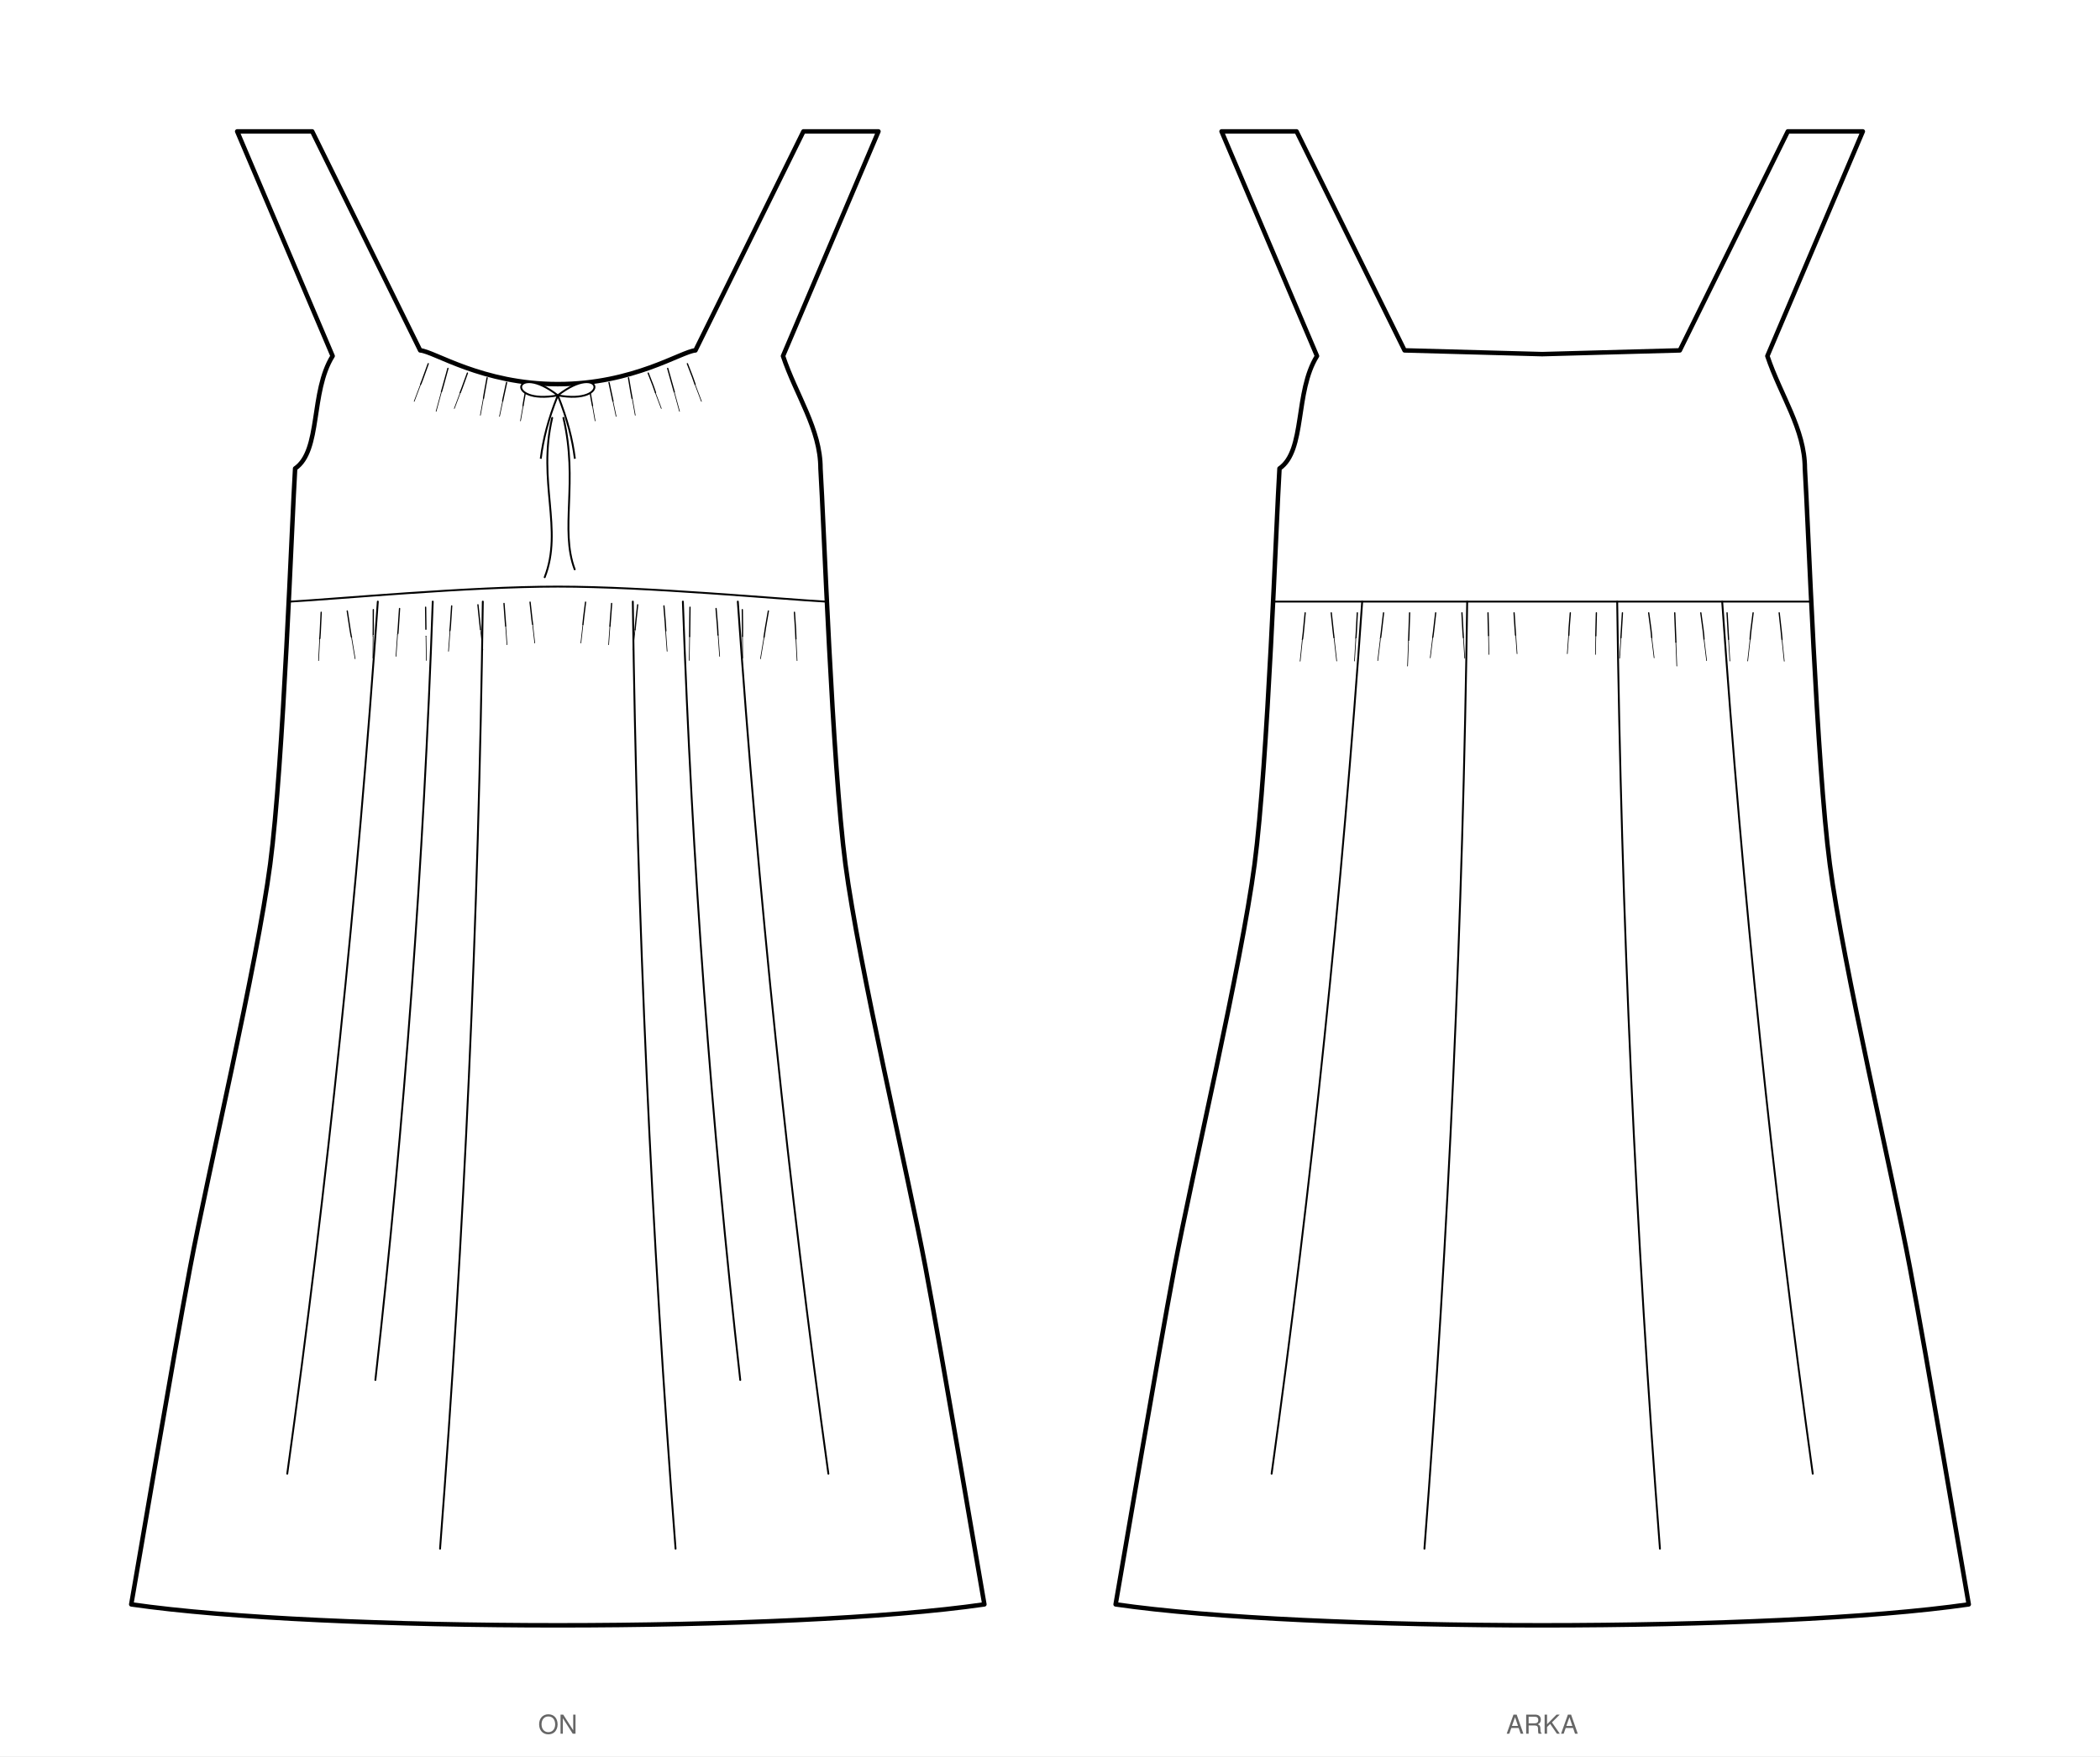
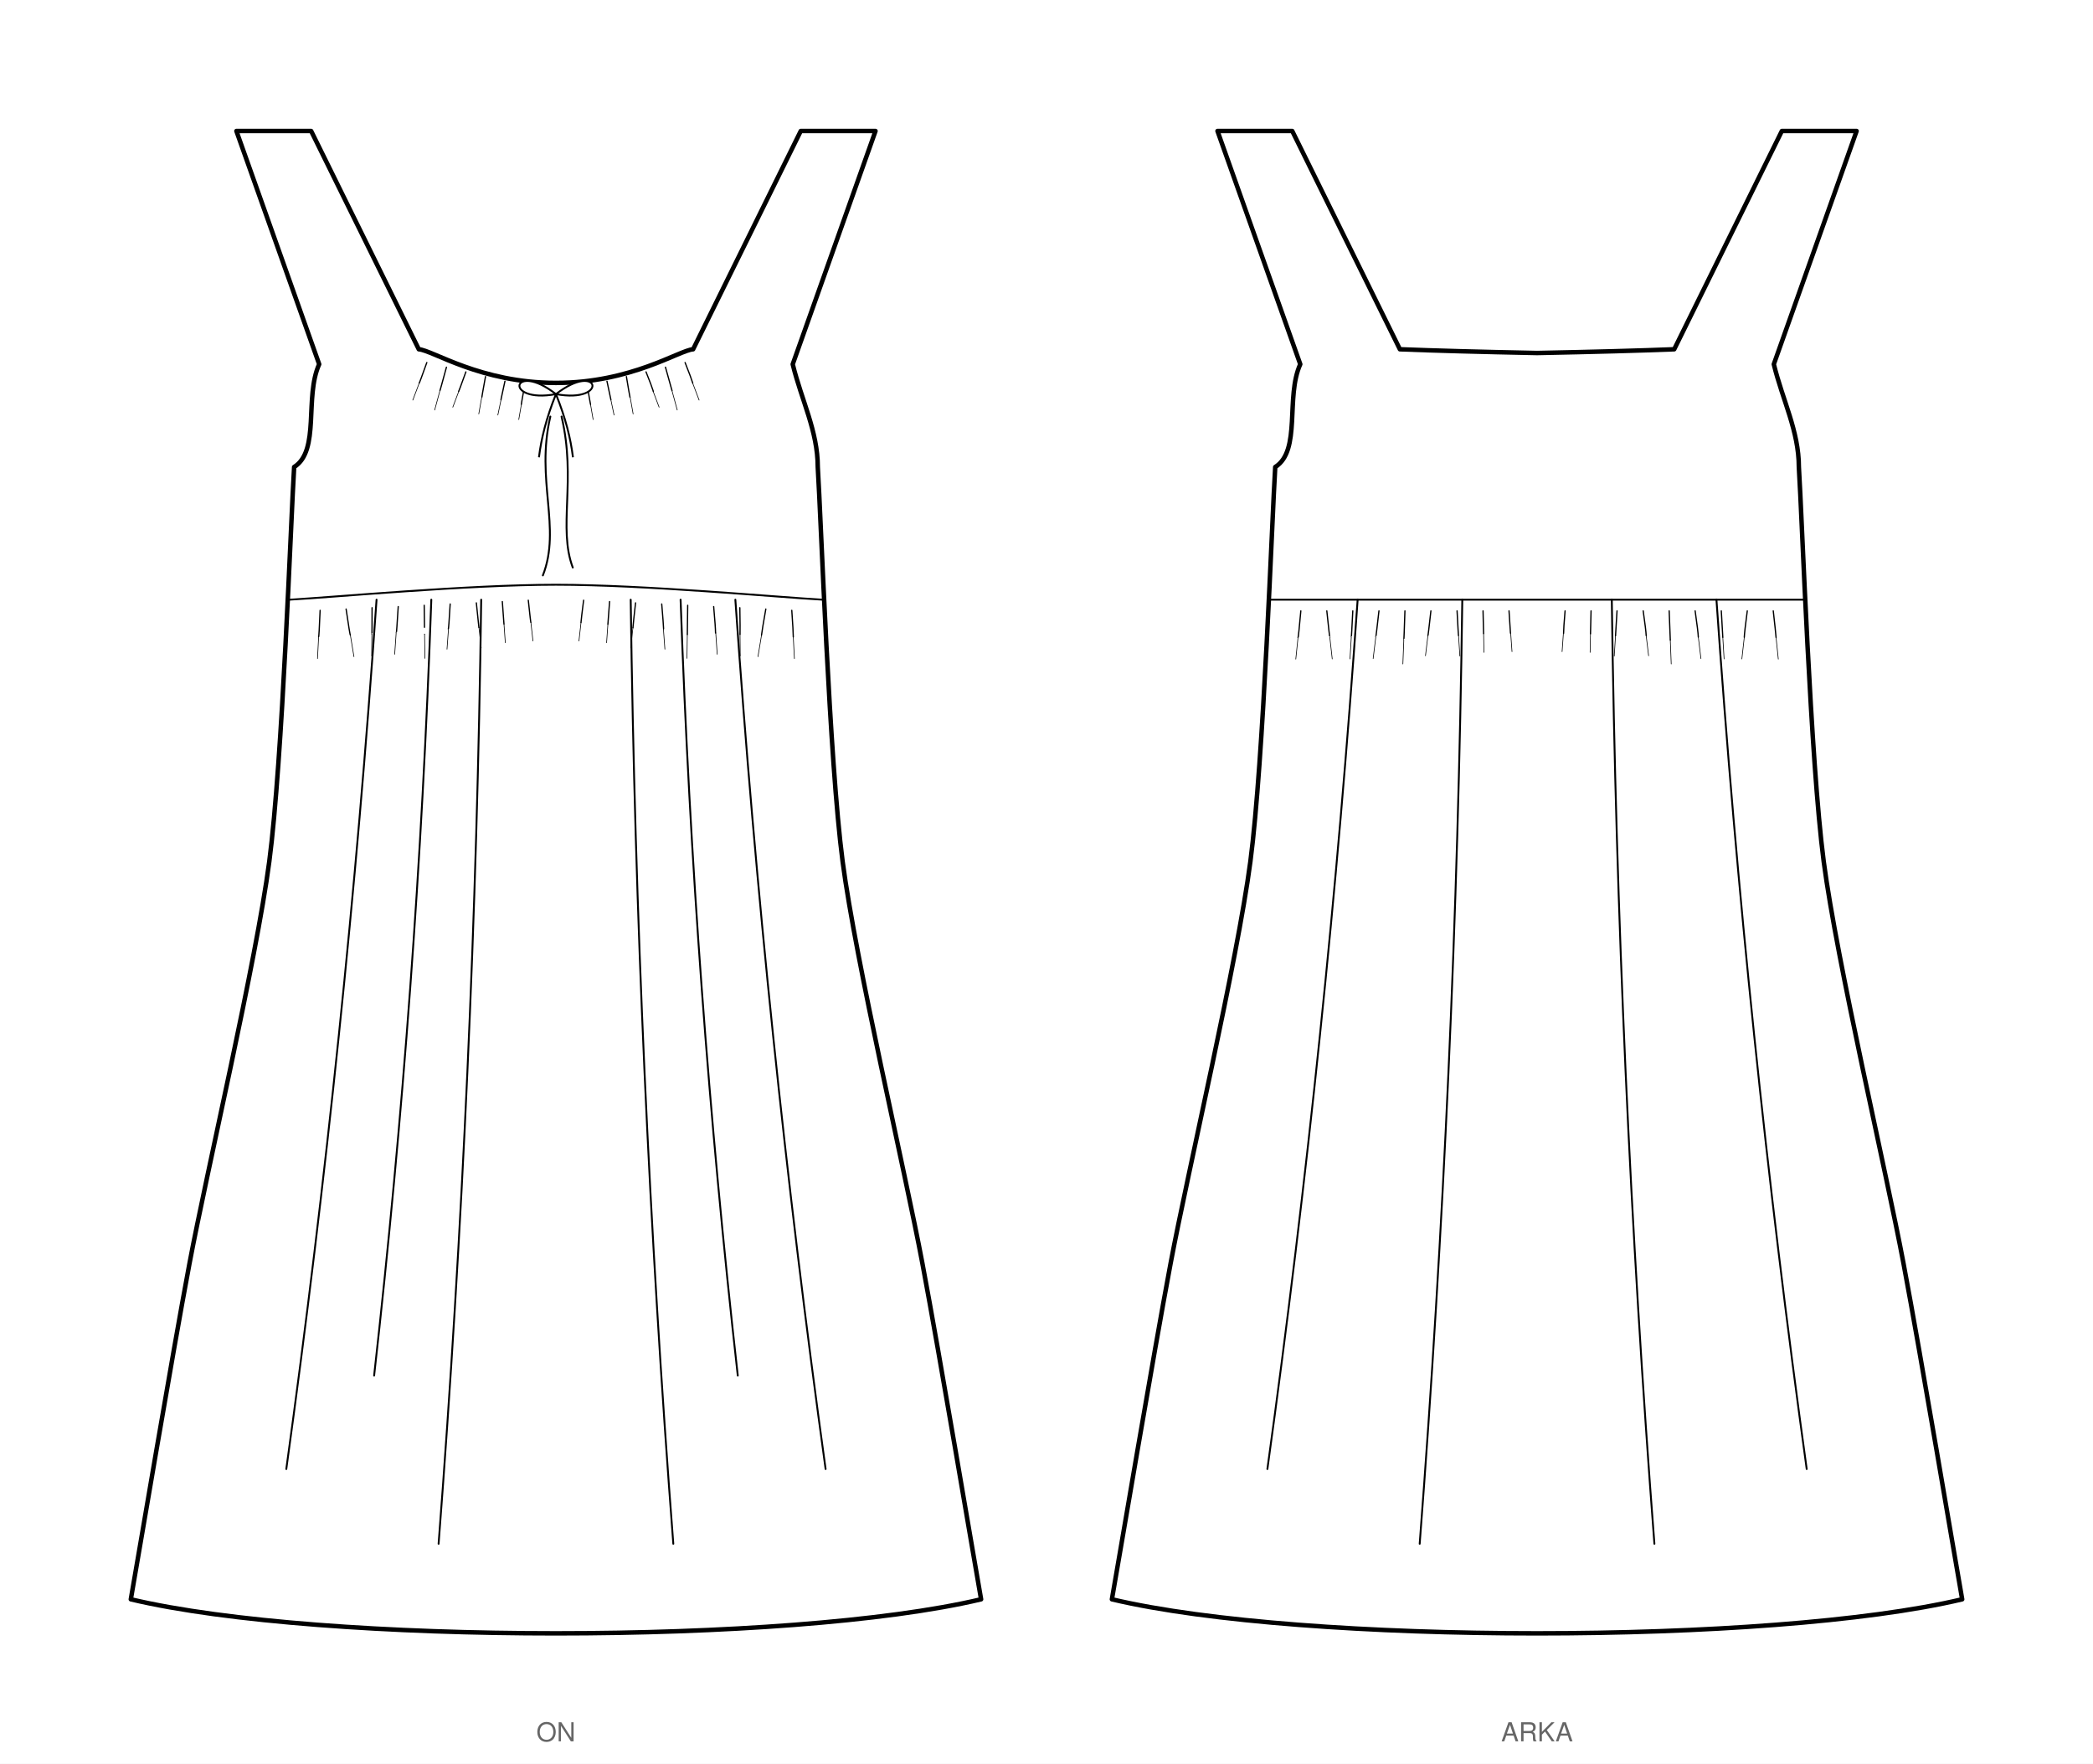
- <svg xmlns="http://www.w3.org/2000/svg" viewBox="0 0 1120.0 936.8" width="1120.0mm" height="936.8mm" data-siluet="v1" data-kaynak="751443d17724400f7b8d7775c32867a982607cd8044c9991e1ad26cbe0135116">
-   <rect width="1120.0" height="936.8" fill="#fff" />
+ <svg xmlns="http://www.w3.org/2000/svg" viewBox="0 0 1120.0 943.8" width="1120.0mm" height="943.8mm" data-siluet="v1" data-kaynak="751443d17724400f7b8d7775c32867a982607cd8044c9991e1ad26cbe0135116">
+   <rect width="1120.0" height="943.8" fill="#fff" />
  <g transform="translate(297.5 46.6)" data-gorunum="on">
-     <path d="M 0.0 158.3 C 40.4 158.3 66.0 140.8 73.4 140.3 L 131.0 23.5 L 171.0 23.5 L 120.1 143.3 C 127.1 164.3 140.1 182.3 140.1 203.3 C 141.8 230.0 146.3 360.4 153.4 414.4 C 160.5 468.4 186.7 579.5 196.1 629.5 C 205.5 679.5 223.5 786.5 227.5 809.2 C 125.1 824.1 -125.1 824.1 -227.5 809.2 C -223.5 786.5 -205.5 679.5 -196.1 629.5 C -186.7 579.5 -160.5 468.4 -153.4 414.4 C -146.3 360.4 -141.8 230.0 -140.1 203.3 C -126.1 193.7 -132.1 162.5 -120.1 143.3 L -171.0 23.5 L -131.0 23.5 L -73.4 140.3 C -66.0 140.8 -40.4 158.3 0.0 158.3 Z" fill="#fff" stroke="#000" stroke-width="2.4" stroke-linejoin="round" />
+     <path d="M 0.0 158.3 C 40.4 158.3 66.0 140.8 73.4 140.3 L 131.0 23.5 L 171.0 23.5 L 126.7 148.3 C 131.4 167.6 140.1 184.1 140.1 203.3 C 141.8 230.0 146.3 360.4 153.4 414.4 C 160.5 468.4 186.7 579.5 196.1 629.5 C 205.5 679.5 223.5 786.5 227.5 809.2 C 125.1 833.5 -125.1 833.5 -227.5 809.2 C -223.5 786.5 -205.5 679.5 -196.1 629.5 C -186.7 579.5 -160.5 468.4 -153.4 414.4 C -146.3 360.4 -141.8 230.0 -140.1 203.3 C -126.1 194.5 -134.7 165.9 -126.7 148.3 L -171.0 23.5 L -131.0 23.5 L -73.4 140.3 C -66.0 140.8 -40.4 158.3 0.0 158.3 Z" fill="#fff" stroke="#000" stroke-width="2.4" stroke-linejoin="round" />
    <path d="M 16.8 159.9 q 1.2 7.5 1.7 9.9" fill="none" stroke="#000" stroke-width="0.675" stroke-linecap="round" />
    <path d="M 18.5 169.8 l 1.4 8.1" fill="none" stroke="#000" stroke-width="0.36" stroke-linecap="round" />
    <path d="M 27.3 157.4 q 1.6 7.6 2.1 9.9" fill="none" stroke="#000" stroke-width="0.675" stroke-linecap="round" />
    <path d="M 29.4 167.4 l 1.7 8.1" fill="none" stroke="#000" stroke-width="0.36" stroke-linecap="round" />
    <path d="M 37.7 154.9 q 1.4 8.5 1.9 11.0" fill="none" stroke="#000" stroke-width="0.675" stroke-linecap="round" />
    <path d="M 39.7 165.9 l 1.6 9.0" fill="none" stroke="#000" stroke-width="0.36" stroke-linecap="round" />
    <path d="M 48.2 152.4 q 3.2 8.0 3.9 10.4" fill="none" stroke="#000" stroke-width="0.675" stroke-linecap="round" />
    <path d="M 52.0 162.8 l 3.2 8.5" fill="none" stroke="#000" stroke-width="0.36" stroke-linecap="round" />
    <path d="M 58.6 149.9 q 2.8 9.9 3.5 12.5" fill="none" stroke="#000" stroke-width="0.675" stroke-linecap="round" />
    <path d="M 62.1 162.5 l 2.8 10.3" fill="none" stroke="#000" stroke-width="0.36" stroke-linecap="round" />
    <path d="M 69.1 147.4 q 3.4 8.6 4.1 11.0" fill="none" stroke="#000" stroke-width="0.675" stroke-linecap="round" />
    <path d="M 73.2 158.5 l 3.4 9.0" fill="none" stroke="#000" stroke-width="0.36" stroke-linecap="round" />
    <path d="M -16.8 159.9 q -1.9 10.4 -1.7 9.9" fill="none" stroke="#000" stroke-width="0.675" stroke-linecap="round" />
    <path d="M -18.5 169.8 l -1.4 8.1" fill="none" stroke="#000" stroke-width="0.36" stroke-linecap="round" />
    <path d="M -27.3 157.4 q -2.3 10.5 -2.1 9.9" fill="none" stroke="#000" stroke-width="0.675" stroke-linecap="round" />
    <path d="M -29.4 167.4 l -1.7 8.1" fill="none" stroke="#000" stroke-width="0.36" stroke-linecap="round" />
    <path d="M -37.7 154.9 q -2.1 11.4 -1.9 11.0" fill="none" stroke="#000" stroke-width="0.675" stroke-linecap="round" />
    <path d="M -39.7 165.9 l -1.6 9.0" fill="none" stroke="#000" stroke-width="0.36" stroke-linecap="round" />
    <path d="M -48.2 152.4 q -3.9 10.9 -3.9 10.4" fill="none" stroke="#000" stroke-width="0.675" stroke-linecap="round" />
    <path d="M -52.0 162.8 l -3.2 8.5" fill="none" stroke="#000" stroke-width="0.36" stroke-linecap="round" />
    <path d="M -58.6 149.9 q -3.5 12.9 -3.5 12.5" fill="none" stroke="#000" stroke-width="0.675" stroke-linecap="round" />
    <path d="M -62.1 162.5 l -2.8 10.3" fill="none" stroke="#000" stroke-width="0.36" stroke-linecap="round" />
    <path d="M -69.1 147.4 q -4.1 11.5 -4.1 11.0" fill="none" stroke="#000" stroke-width="0.675" stroke-linecap="round" />
    <path d="M -73.2 158.5 l -3.4 9.0" fill="none" stroke="#000" stroke-width="0.36" stroke-linecap="round" />
    <path d="M -142.7 274.3 C -118.9 273.0 -47.6 266.3 0.0 266.3 C 47.6 266.3 118.9 273.0 142.7 274.3" fill="none" stroke="#000" stroke-width="1" stroke-linecap="round" />
    <path d="M 14.8 274.6 q -1.2 9.4 -1.4 11.9" fill="none" stroke="#000" stroke-width="0.675" stroke-linecap="round" />
    <path d="M 13.4 286.6 l -1.1 9.8" fill="none" stroke="#000" stroke-width="0.36" stroke-linecap="round" />
    <path d="M 28.7 275.3 q -0.7 9.5 -0.9 12.1" fill="none" stroke="#000" stroke-width="0.675" stroke-linecap="round" />
    <path d="M 27.8 287.4 l -0.7 9.9" fill="none" stroke="#000" stroke-width="0.36" stroke-linecap="round" />
    <path d="M 42.6 276.0 q -1.2 10.6 -1.4 13.3" fill="none" stroke="#000" stroke-width="0.675" stroke-linecap="round" />
    <path d="M 41.2 289.2 l -1.2 10.9" fill="none" stroke="#000" stroke-width="0.36" stroke-linecap="round" />
    <path d="M 56.6 276.6 q 0.9 10.6 1.0 13.3" fill="none" stroke="#000" stroke-width="0.675" stroke-linecap="round" />
    <path d="M 57.5 289.9 l 0.8 10.9" fill="none" stroke="#000" stroke-width="0.36" stroke-linecap="round" />
    <path d="M 70.5 277.3 q -0.1 12.7 -0.2 15.6" fill="none" stroke="#000" stroke-width="0.675" stroke-linecap="round" />
    <path d="M 70.3 292.9 l -0.2 12.8" fill="none" stroke="#000" stroke-width="0.36" stroke-linecap="round" />
    <path d="M 84.4 278.0 q 1.0 11.3 1.0 14.1" fill="none" stroke="#000" stroke-width="0.675" stroke-linecap="round" />
    <path d="M 85.5 292.0 l 0.8 11.5" fill="none" stroke="#000" stroke-width="0.36" stroke-linecap="round" />
    <path d="M 98.4 278.6 q 0.2 11.4 0.1 14.2" fill="none" stroke="#000" stroke-width="0.675" stroke-linecap="round" />
    <path d="M 98.5 292.8 l 0.1 11.6" fill="none" stroke="#000" stroke-width="0.36" stroke-linecap="round" />
    <path d="M 112.3 279.3 q -2.0 11.3 -2.3 14.0" fill="none" stroke="#000" stroke-width="0.675" stroke-linecap="round" />
    <path d="M 110.0 293.3 l -1.9 11.5" fill="none" stroke="#000" stroke-width="0.36" stroke-linecap="round" />
    <path d="M 126.2 280.0 q 0.8 11.4 0.8 14.2" fill="none" stroke="#000" stroke-width="0.675" stroke-linecap="round" />
    <path d="M 127.0 294.2 l 0.6 11.6" fill="none" stroke="#000" stroke-width="0.36" stroke-linecap="round" />
    <path d="M -14.8 274.6 q 1.3 12.3 1.4 11.9" fill="none" stroke="#000" stroke-width="0.675" stroke-linecap="round" />
    <path d="M -13.4 286.6 l 1.1 9.8" fill="none" stroke="#000" stroke-width="0.36" stroke-linecap="round" />
    <path d="M -28.7 275.3 q 0.9 12.5 0.9 12.1" fill="none" stroke="#000" stroke-width="0.675" stroke-linecap="round" />
    <path d="M -27.8 287.4 l 0.7 9.9" fill="none" stroke="#000" stroke-width="0.36" stroke-linecap="round" />
    <path d="M -42.6 276.0 q 1.4 13.6 1.4 13.3" fill="none" stroke="#000" stroke-width="0.675" stroke-linecap="round" />
    <path d="M -41.2 289.2 l 1.2 10.9" fill="none" stroke="#000" stroke-width="0.36" stroke-linecap="round" />
    <path d="M -56.6 276.6 q -0.8 13.6 -1.0 13.3" fill="none" stroke="#000" stroke-width="0.675" stroke-linecap="round" />
    <path d="M -57.5 289.9 l -0.8 10.9" fill="none" stroke="#000" stroke-width="0.36" stroke-linecap="round" />
    <path d="M -70.5 277.3 q 0.2 15.7 0.2 15.6" fill="none" stroke="#000" stroke-width="0.675" stroke-linecap="round" />
    <path d="M -70.3 292.9 l 0.2 12.8" fill="none" stroke="#000" stroke-width="0.36" stroke-linecap="round" />
    <path d="M -84.4 278.0 q -0.9 14.3 -1.0 14.1" fill="none" stroke="#000" stroke-width="0.675" stroke-linecap="round" />
    <path d="M -85.5 292.0 l -0.8 11.5" fill="none" stroke="#000" stroke-width="0.36" stroke-linecap="round" />
    <path d="M -98.4 278.6 q 0.0 14.4 -0.1 14.2" fill="none" stroke="#000" stroke-width="0.675" stroke-linecap="round" />
    <path d="M -98.5 292.8 l -0.1 11.6" fill="none" stroke="#000" stroke-width="0.36" stroke-linecap="round" />
    <path d="M -112.3 279.3 q 2.1 14.3 2.3 14.0" fill="none" stroke="#000" stroke-width="0.675" stroke-linecap="round" />
    <path d="M -110.0 293.3 l 1.9 11.5" fill="none" stroke="#000" stroke-width="0.36" stroke-linecap="round" />
    <path d="M -126.2 280.0 q -0.6 14.4 -0.8 14.2" fill="none" stroke="#000" stroke-width="0.675" stroke-linecap="round" />
    <path d="M -127.0 294.2 l -0.6 11.6" fill="none" stroke="#000" stroke-width="0.36" stroke-linecap="round" />
    <path d="M 0.0 164.3 c -23.4 -18.2 -28.6 5.2 0 0 c 23.4 -18.2 28.6 5.2 0 0 m 0 0 c -5.2 13.0 -7.8 23.4 -9.1 33.8 M 0.0 164.3 c 5.2 13.0 7.8 23.4 9.1 33.8" fill="#fff" stroke="#000" stroke-width="1" />
    <path d="M -3.0 176.3 c -8.0 34.0 6.0 59.5 -4.0 85.0 M 3.0 176.3 c 8.0 34.0 -2.0 59.5 6.0 80.8" fill="none" stroke="#000" stroke-width="1" stroke-linecap="round" />
    <path d="M 40.0 274.3 Q 43.4 527.3 62.8 779.5" fill="none" stroke="#000" stroke-width="1" stroke-linecap="round" />
    <path d="M 96.0 274.3 Q 112.2 507.7 144.3 739.5" fill="none" stroke="#000" stroke-width="1" stroke-linecap="round" />
    <path d="M 66.7 274.3 Q 74.0 482.5 97.3 689.5" fill="none" stroke="#000" stroke-width="1" stroke-linecap="round" />
    <path d="M -40.0 274.3 Q -43.4 527.3 -62.8 779.5" fill="none" stroke="#000" stroke-width="1" stroke-linecap="round" />
    <path d="M -96.0 274.3 Q -112.2 507.7 -144.3 739.5" fill="none" stroke="#000" stroke-width="1" stroke-linecap="round" />
    <path d="M -66.7 274.3 Q -74.0 482.5 -97.3 689.5" fill="none" stroke="#000" stroke-width="1" stroke-linecap="round" />
  </g>
-   <text x="297.5" y="924.8" font-family="Helvetica, Arial, sans-serif" font-size="14" text-anchor="middle" fill="#666">ON</text>
+   <text x="297.5" y="931.8" font-family="Helvetica, Arial, sans-serif" font-size="14" text-anchor="middle" fill="#666">ON</text>
  <g transform="translate(822.5 46.6)" data-gorunum="arka">
-     <path d="M 0.0 142.3 L 73.4 140.3 L 131.0 23.5 L 171.0 23.5 L 120.1 143.3 C 127.1 164.3 140.1 182.3 140.1 203.3 C 141.8 230.0 146.3 360.4 153.4 414.4 C 160.5 468.4 186.7 579.5 196.1 629.5 C 205.5 679.5 223.5 786.5 227.5 809.2 C 125.1 824.1 -125.1 824.1 -227.5 809.2 C -223.5 786.5 -205.5 679.5 -196.1 629.5 C -186.7 579.5 -160.5 468.4 -153.4 414.4 C -146.3 360.4 -141.8 230.0 -140.1 203.3 C -126.1 193.7 -132.1 162.5 -120.1 143.3 L -171.0 23.5 L -131.0 23.5 L -73.4 140.3 L 0.0 142.3 Z" fill="#fff" stroke="#000" stroke-width="2.4" stroke-linejoin="round" />
+     <path d="M 0.0 142.3 Q 45.5 141.4 73.4 140.3 L 131.0 23.5 L 171.0 23.5 L 126.7 148.3 C 131.4 167.6 140.1 184.1 140.1 203.3 C 141.8 230.0 146.3 360.4 153.4 414.4 C 160.5 468.4 186.7 579.5 196.1 629.5 C 205.5 679.5 223.5 786.5 227.5 809.2 C 125.1 833.5 -125.1 833.5 -227.5 809.2 C -223.5 786.5 -205.5 679.5 -196.1 629.5 C -186.7 579.5 -160.5 468.4 -153.4 414.4 C -146.3 360.4 -141.8 230.0 -140.1 203.3 C -126.1 194.5 -134.7 165.9 -126.7 148.3 L -171.0 23.5 L -131.0 23.5 L -73.4 140.3 Q -45.5 141.4 0.0 142.3 Z" fill="#fff" stroke="#000" stroke-width="2.4" stroke-linejoin="round" />
    <path d="M -142.7 274.3 L 142.7 274.3" fill="none" stroke="#000" stroke-width="1" stroke-linecap="round" />
    <path d="M 15.0 280.3 q -0.8 9.4 -0.8 12.0" fill="none" stroke="#000" stroke-width="0.675" stroke-linecap="round" />
    <path d="M 14.1 292.3 l -0.7 9.8" fill="none" stroke="#000" stroke-width="0.36" stroke-linecap="round" />
    <path d="M 28.9 280.3 q -0.3 9.6 -0.3 12.2" fill="none" stroke="#000" stroke-width="0.675" stroke-linecap="round" />
    <path d="M 28.6 292.5 l -0.2 10.0" fill="none" stroke="#000" stroke-width="0.36" stroke-linecap="round" />
    <path d="M 42.8 280.3 q -0.7 10.6 -0.8 13.3" fill="none" stroke="#000" stroke-width="0.675" stroke-linecap="round" />
    <path d="M 42.0 293.6 l -0.7 10.9" fill="none" stroke="#000" stroke-width="0.36" stroke-linecap="round" />
    <path d="M 56.8 280.3 q 1.5 10.5 1.6 13.2" fill="none" stroke="#000" stroke-width="0.675" stroke-linecap="round" />
    <path d="M 58.4 293.5 l 1.3 10.8" fill="none" stroke="#000" stroke-width="0.36" stroke-linecap="round" />
    <path d="M 70.7 280.3 q 0.5 12.7 0.6 15.6" fill="none" stroke="#000" stroke-width="0.675" stroke-linecap="round" />
    <path d="M 71.3 295.9 l 0.5 12.8" fill="none" stroke="#000" stroke-width="0.36" stroke-linecap="round" />
    <path d="M 84.6 280.3 q 1.6 11.2 1.7 14.0" fill="none" stroke="#000" stroke-width="0.675" stroke-linecap="round" />
    <path d="M 86.3 294.3 l 1.4 11.5" fill="none" stroke="#000" stroke-width="0.36" stroke-linecap="round" />
    <path d="M 98.6 280.3 q 0.7 11.3 0.8 14.1" fill="none" stroke="#000" stroke-width="0.675" stroke-linecap="round" />
    <path d="M 99.4 294.4 l 0.7 11.6" fill="none" stroke="#000" stroke-width="0.36" stroke-linecap="round" />
    <path d="M 112.5 280.3 q -1.5 11.3 -1.6 14.1" fill="none" stroke="#000" stroke-width="0.675" stroke-linecap="round" />
    <path d="M 110.9 294.4 l -1.3 11.6" fill="none" stroke="#000" stroke-width="0.36" stroke-linecap="round" />
    <path d="M 126.4 280.3 q 1.3 11.4 1.5 14.2" fill="none" stroke="#000" stroke-width="0.675" stroke-linecap="round" />
    <path d="M 127.9 294.5 l 1.2 11.6" fill="none" stroke="#000" stroke-width="0.36" stroke-linecap="round" />
    <path d="M -15.0 280.3 q 0.8 12.4 0.8 12.0" fill="none" stroke="#000" stroke-width="0.675" stroke-linecap="round" />
    <path d="M -14.1 292.3 l 0.7 9.8" fill="none" stroke="#000" stroke-width="0.36" stroke-linecap="round" />
    <path d="M -28.9 280.3 q 0.3 12.6 0.3 12.2" fill="none" stroke="#000" stroke-width="0.675" stroke-linecap="round" />
    <path d="M -28.6 292.5 l 0.2 10.0" fill="none" stroke="#000" stroke-width="0.36" stroke-linecap="round" />
    <path d="M -42.8 280.3 q 0.7 13.6 0.8 13.3" fill="none" stroke="#000" stroke-width="0.675" stroke-linecap="round" />
    <path d="M -42.0 293.6 l 0.7 10.9" fill="none" stroke="#000" stroke-width="0.36" stroke-linecap="round" />
    <path d="M -56.8 280.3 q -1.5 13.5 -1.6 13.2" fill="none" stroke="#000" stroke-width="0.675" stroke-linecap="round" />
    <path d="M -58.4 293.5 l -1.3 10.8" fill="none" stroke="#000" stroke-width="0.36" stroke-linecap="round" />
    <path d="M -70.7 280.3 q -0.5 15.7 -0.6 15.6" fill="none" stroke="#000" stroke-width="0.675" stroke-linecap="round" />
    <path d="M -71.3 295.9 l -0.5 12.8" fill="none" stroke="#000" stroke-width="0.36" stroke-linecap="round" />
    <path d="M -84.6 280.3 q -1.6 14.2 -1.7 14.0" fill="none" stroke="#000" stroke-width="0.675" stroke-linecap="round" />
    <path d="M -86.3 294.3 l -1.4 11.5" fill="none" stroke="#000" stroke-width="0.36" stroke-linecap="round" />
    <path d="M -98.6 280.3 q -0.7 14.3 -0.8 14.1" fill="none" stroke="#000" stroke-width="0.675" stroke-linecap="round" />
    <path d="M -99.4 294.4 l -0.7 11.6" fill="none" stroke="#000" stroke-width="0.36" stroke-linecap="round" />
    <path d="M -112.5 280.3 q 1.5 14.3 1.6 14.1" fill="none" stroke="#000" stroke-width="0.675" stroke-linecap="round" />
    <path d="M -110.9 294.4 l 1.3 11.6" fill="none" stroke="#000" stroke-width="0.36" stroke-linecap="round" />
    <path d="M -126.4 280.3 q -1.3 14.4 -1.5 14.2" fill="none" stroke="#000" stroke-width="0.675" stroke-linecap="round" />
    <path d="M -127.9 294.5 l -1.2 11.6" fill="none" stroke="#000" stroke-width="0.36" stroke-linecap="round" />
    <path d="M 40.0 274.3 Q 43.4 527.3 62.8 779.5" fill="none" stroke="#000" stroke-width="1" stroke-linecap="round" />
    <path d="M 96.0 274.3 Q 112.2 507.7 144.3 739.5" fill="none" stroke="#000" stroke-width="1" stroke-linecap="round" />
    <path d="M -40.0 274.3 Q -43.4 527.3 -62.8 779.5" fill="none" stroke="#000" stroke-width="1" stroke-linecap="round" />
    <path d="M -96.0 274.3 Q -112.2 507.7 -144.3 739.5" fill="none" stroke="#000" stroke-width="1" stroke-linecap="round" />
  </g>
-   <text x="822.5" y="924.8" font-family="Helvetica, Arial, sans-serif" font-size="14" text-anchor="middle" fill="#666">ARKA</text>
+   <text x="822.5" y="931.8" font-family="Helvetica, Arial, sans-serif" font-size="14" text-anchor="middle" fill="#666">ARKA</text>
</svg>
